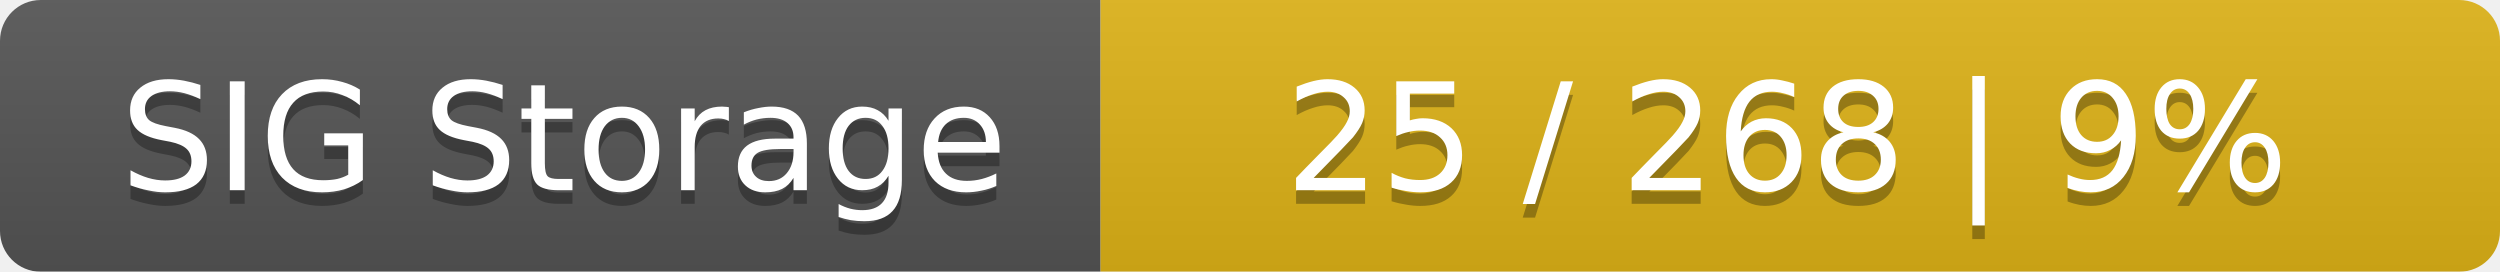
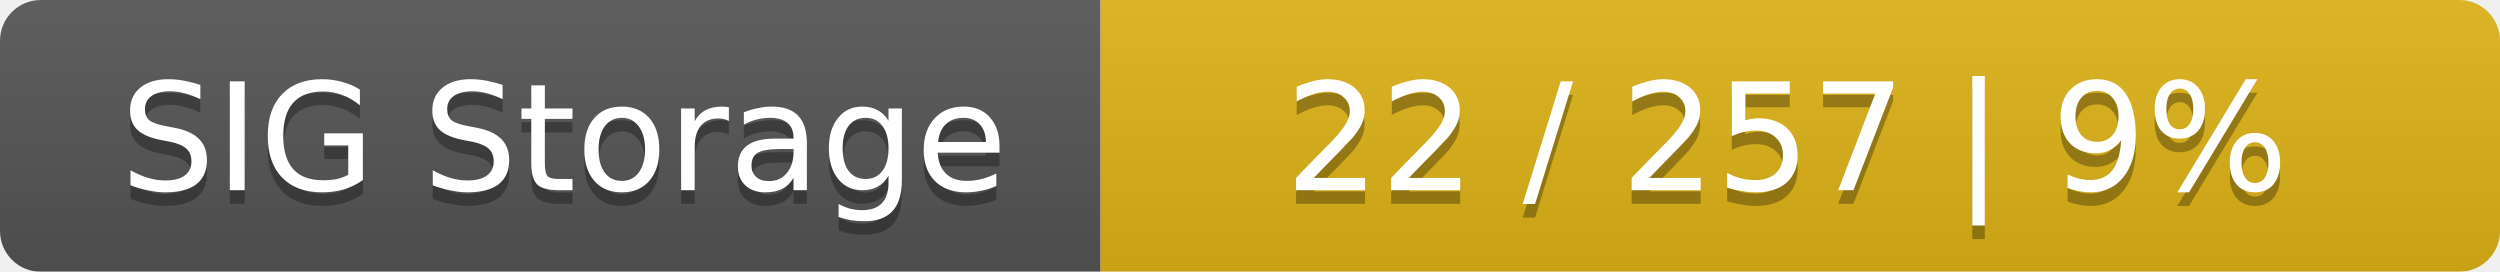
<svg xmlns="http://www.w3.org/2000/svg" width="184" height="20">
  <linearGradient id="smooth" x2="0" y2="100%">
    <stop offset="0" stop-color="#bbb" stop-opacity=".1" />
    <stop offset="1" stop-opacity=".1" />
  </linearGradient>
  <mask id="round">
    <rect width="184" height="20" rx="3" fill="#fff" />
  </mask>
  <g mask="url(#round)">
    <rect width="81" height="20" fill="#555" />
    <rect x="81" width="103" height="20" fill="#dfb317" />
    <rect width="184" height="20" fill="url(#smooth)" />
  </g>
  <g fill="#fff" text-anchor="middle" font-family="DejaVu Sans,Verdana,Geneva,sans-serif" font-size="11">
    <text x="41.5" y="15" fill="#010101" fill-opacity=".3">SIG Storage</text>
    <text x="41.5" y="14">SIG Storage</text>
-     <text x="131.5" y="15" fill="#010101" fill-opacity=".3">25 / 268    |    9%</text>
-     <text x="131.5" y="14">25 / 268    |    9%</text>
+     <text x="131.5" y="15" fill="#010101" fill-opacity=".3">22 / 257    |    9%</text>
+     <text x="131.5" y="14">22 / 257    |    9%</text>
  </g>
</svg>
